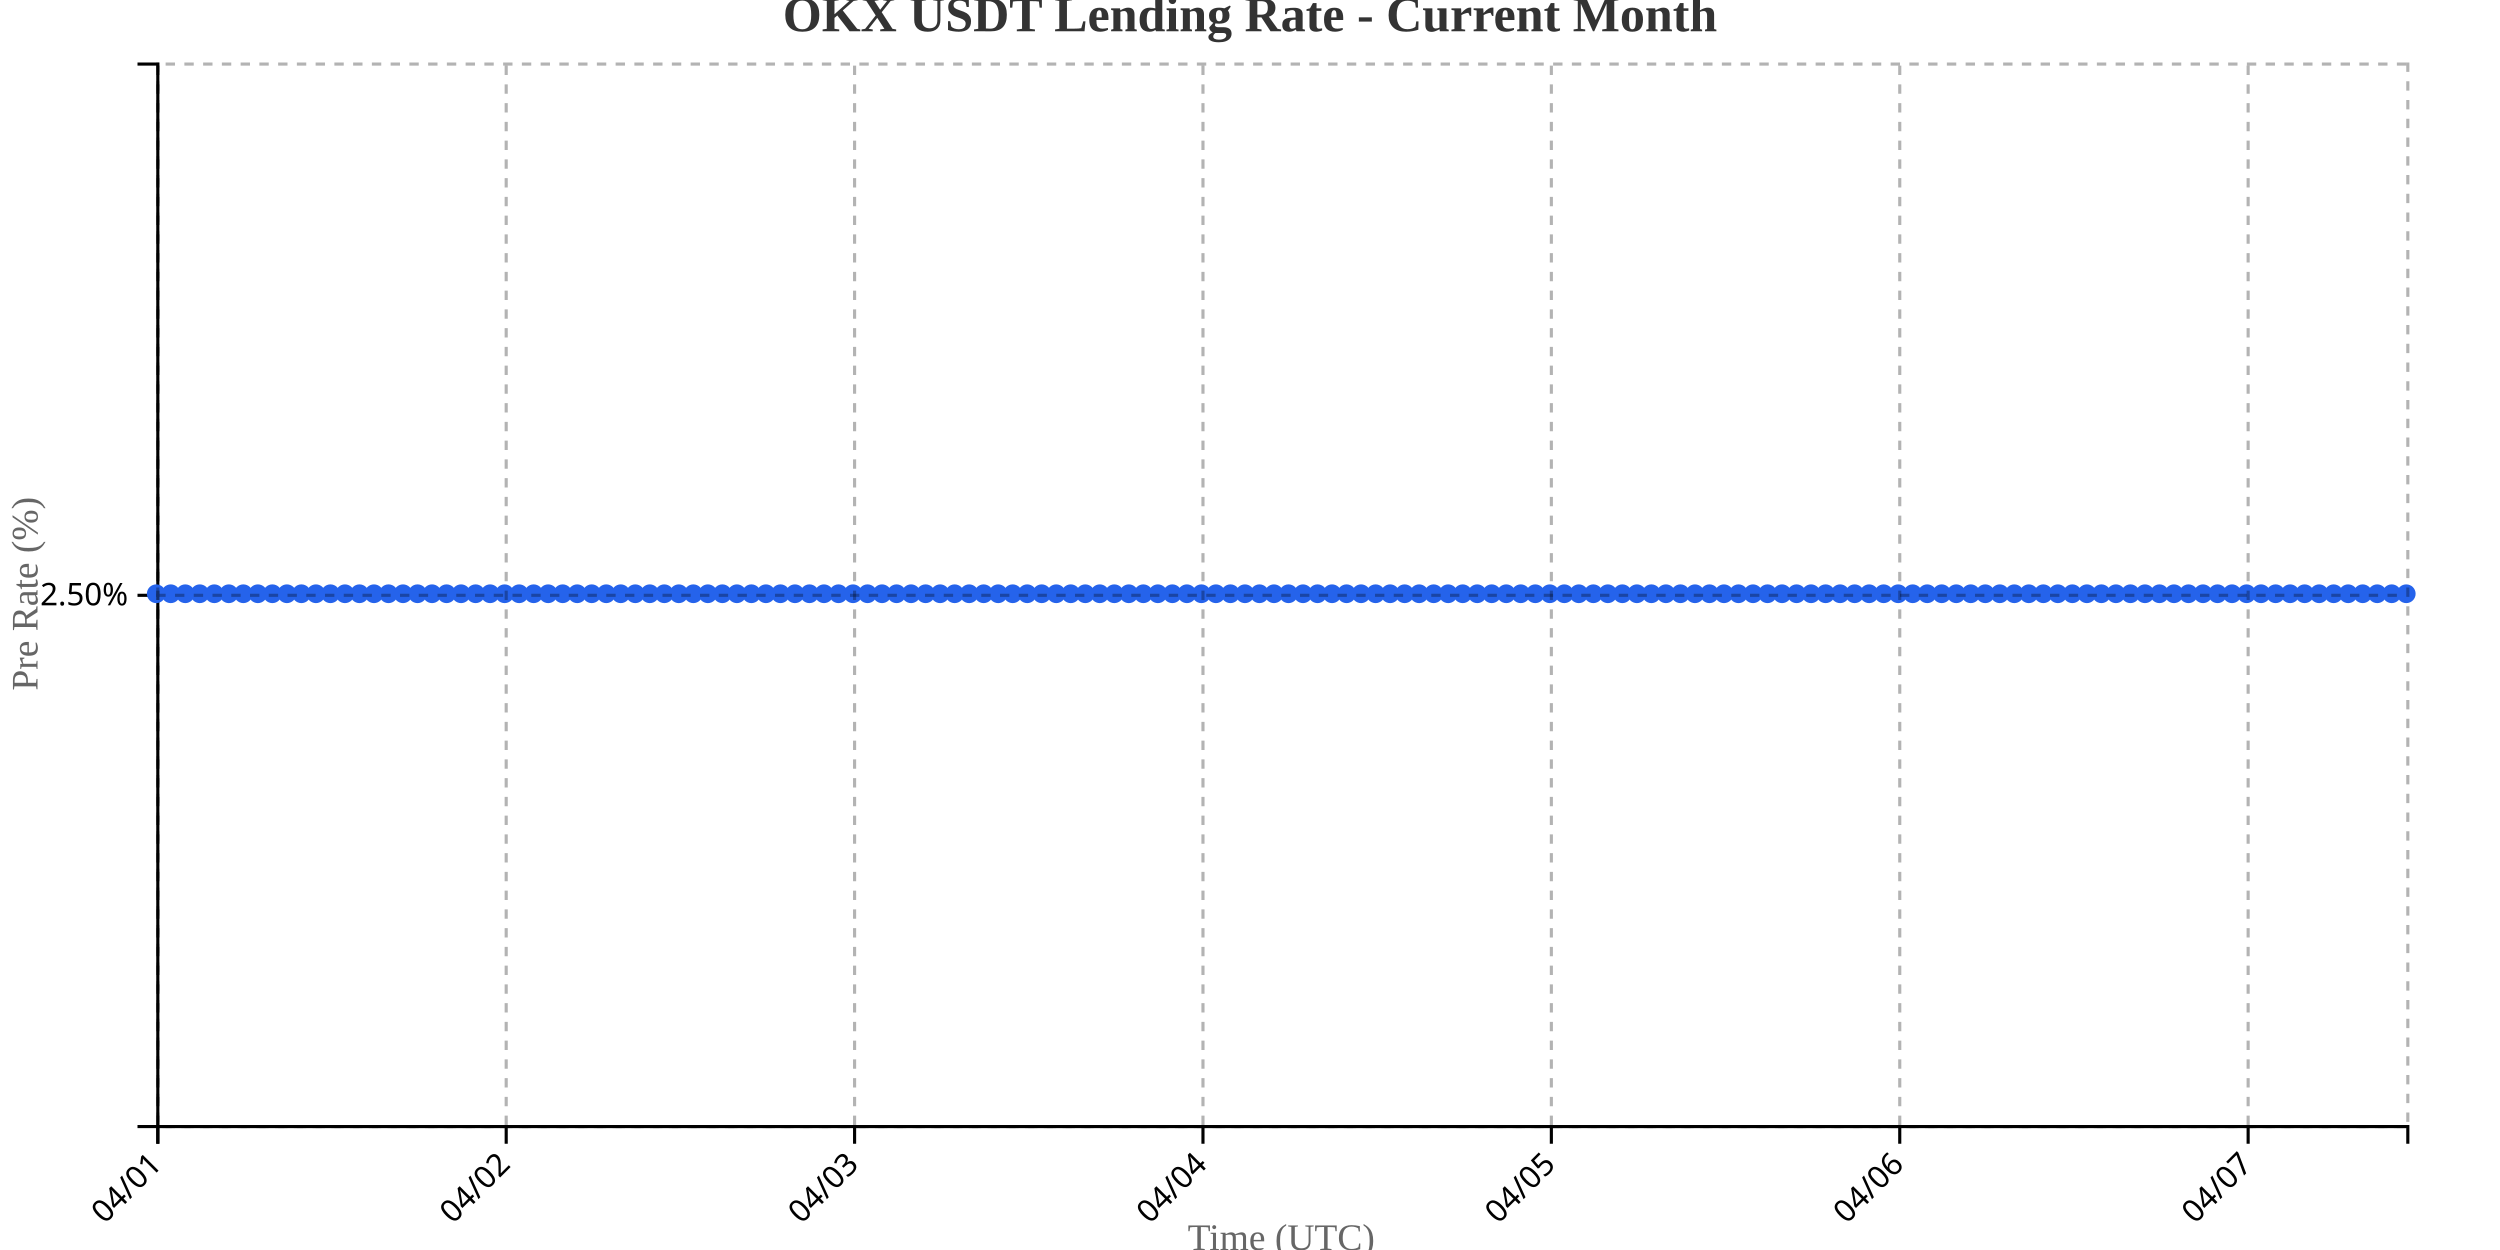
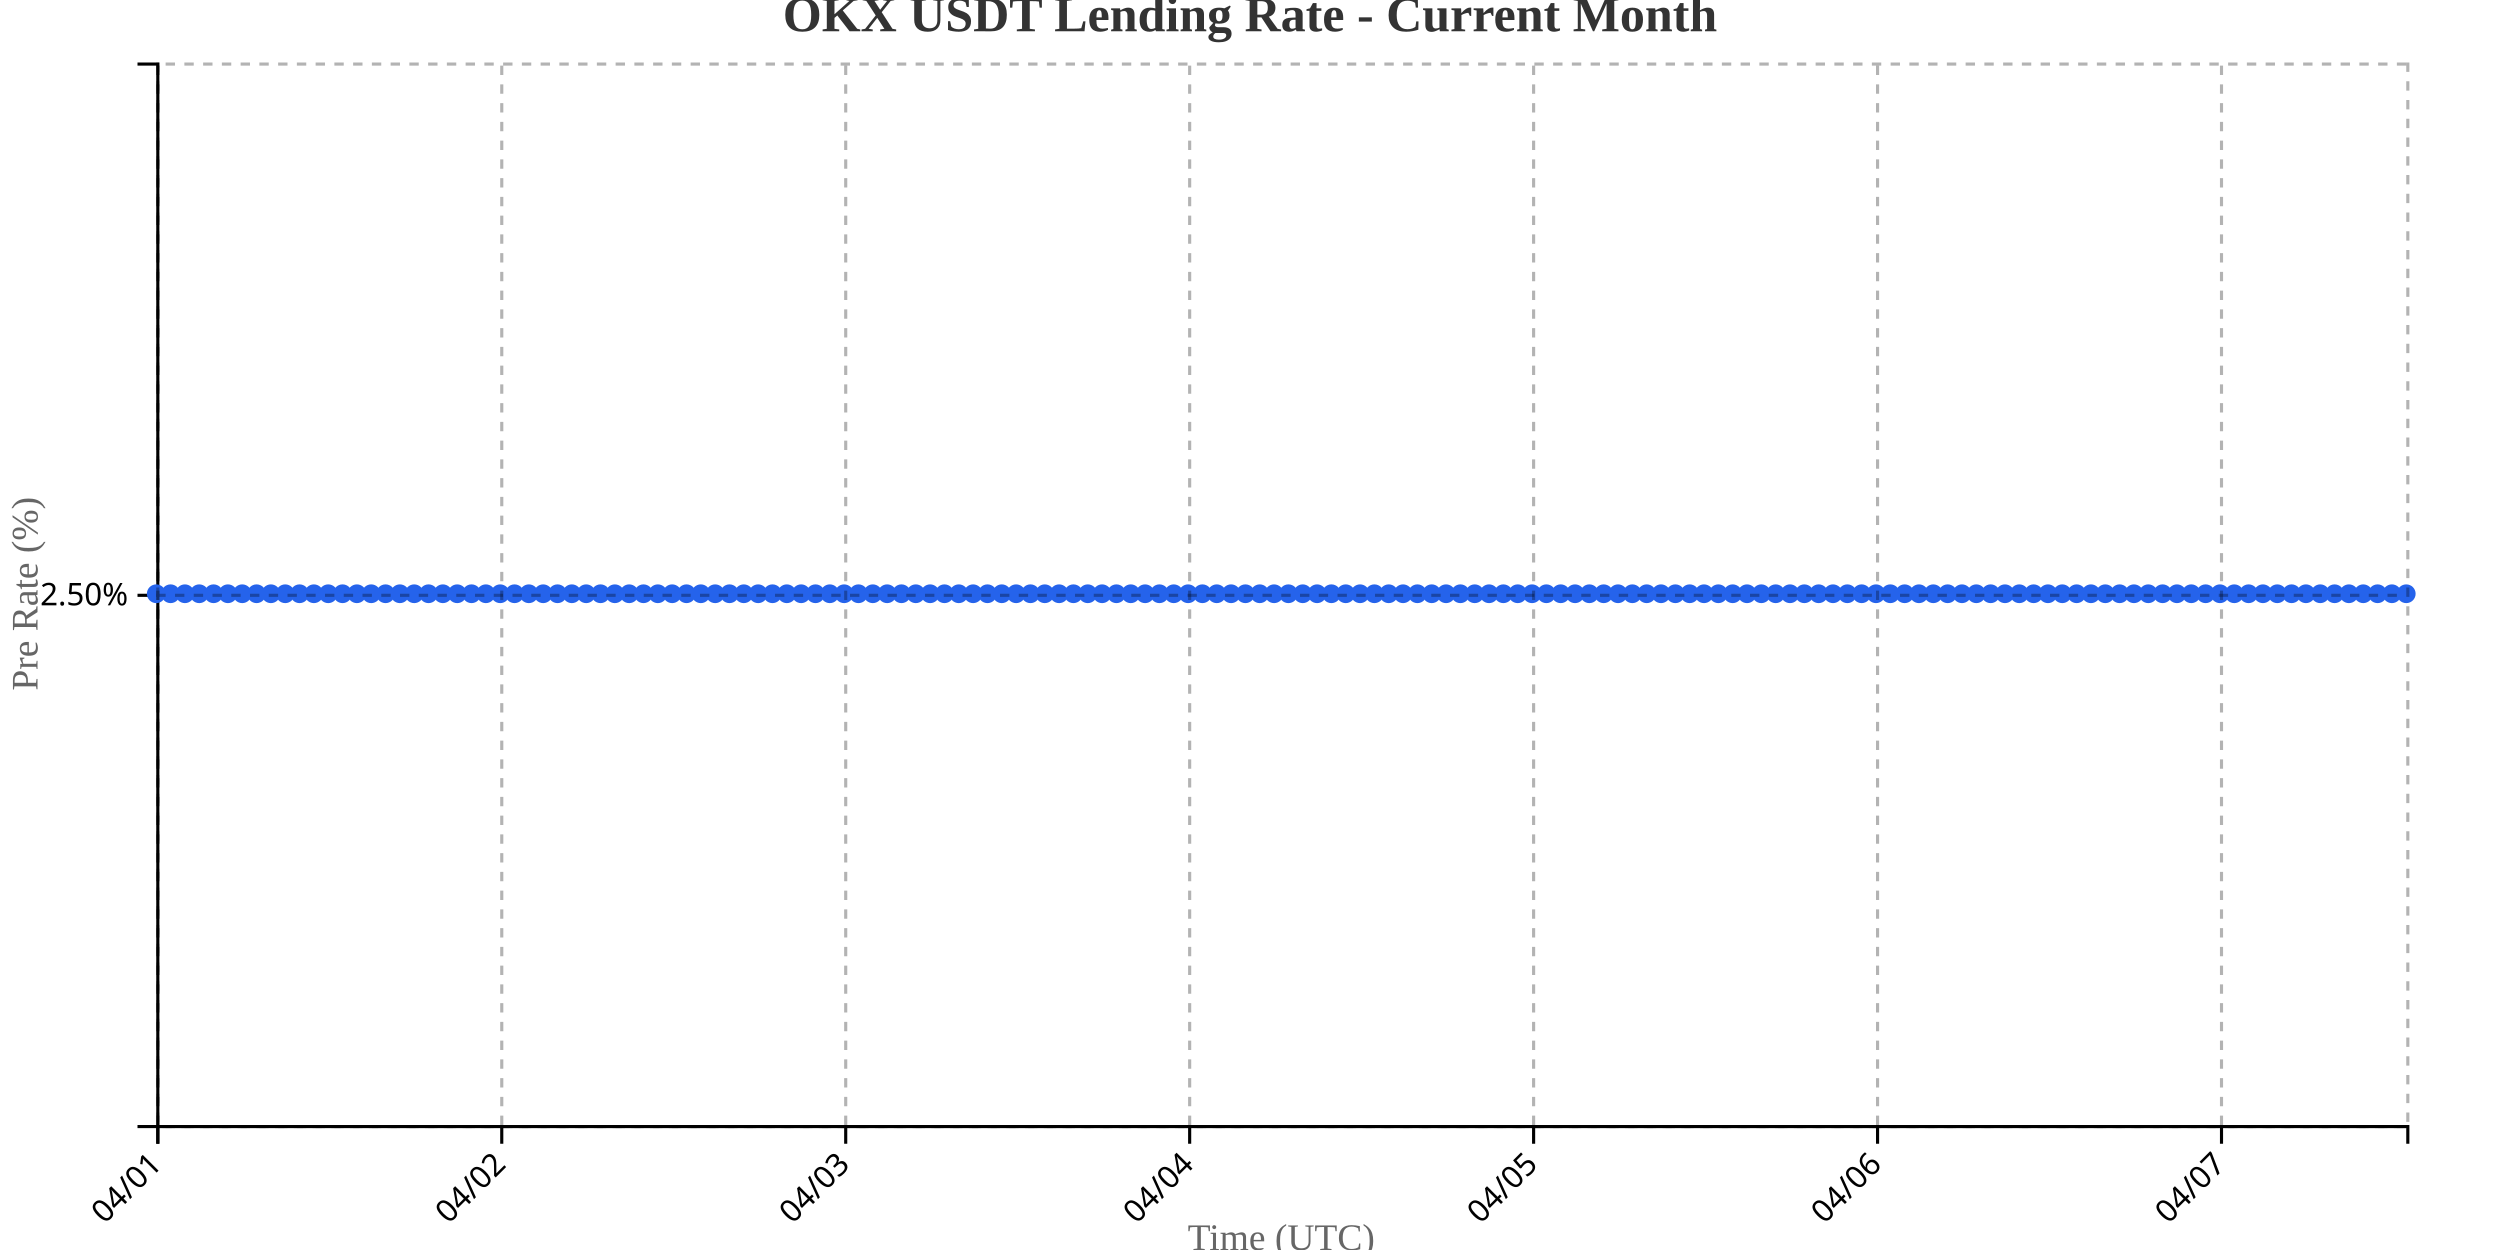
<svg xmlns="http://www.w3.org/2000/svg" width="800" height="400">
  <g transform="translate(50,20)">
    <g transform="translate(0,340)" fill="none" font-size="10" font-family="sans-serif" text-anchor="middle">
      <path class="domain" stroke="currentColor" d="M0.5,6V0.5H720.5V6" />
      <g class="tick" opacity="1" transform="translate(0.5,0)">
        <line stroke="currentColor" y2="6" />
        <text fill="currentColor" y="9" dy=".15em" style="text-anchor: end;" dx="-.8em" transform="rotate(-45)">04/01</text>
      </g>
-       <g class="tick" opacity="1" transform="translate(111.9839,0)">
+       <g class="tick" opacity="1" transform="translate(110.5637,0)">
        <line stroke="currentColor" y2="6" />
        <text fill="currentColor" y="9" dy=".15em" style="text-anchor: end;" dx="-.8em" transform="rotate(-45)">04/02</text>
      </g>
-       <g class="tick" opacity="1" transform="translate(223.4677,0)">
+       <g class="tick" opacity="1" transform="translate(220.6274,0)">
        <line stroke="currentColor" y2="6" />
        <text fill="currentColor" y="9" dy=".15em" style="text-anchor: end;" dx="-.8em" transform="rotate(-45)">04/03</text>
      </g>
-       <g class="tick" opacity="1" transform="translate(334.9516,0)">
+       <g class="tick" opacity="1" transform="translate(330.6911,0)">
        <line stroke="currentColor" y2="6" />
        <text fill="currentColor" y="9" dy=".15em" style="text-anchor: end;" dx="-.8em" transform="rotate(-45)">04/04</text>
      </g>
-       <g class="tick" opacity="1" transform="translate(446.4355,0)">
+       <g class="tick" opacity="1" transform="translate(440.7548,0)">
        <line stroke="currentColor" y2="6" />
        <text fill="currentColor" y="9" dy=".15em" style="text-anchor: end;" dx="-.8em" transform="rotate(-45)">04/05</text>
      </g>
-       <g class="tick" opacity="1" transform="translate(557.9194,0)">
+       <g class="tick" opacity="1" transform="translate(550.8185,0)">
        <line stroke="currentColor" y2="6" />
        <text fill="currentColor" y="9" dy=".15em" style="text-anchor: end;" dx="-.8em" transform="rotate(-45)">04/06</text>
      </g>
-       <g class="tick" opacity="1" transform="translate(669.4032,0)">
+       <g class="tick" opacity="1" transform="translate(660.8822,0)">
        <line stroke="currentColor" y2="6" />
        <text fill="currentColor" y="9" dy=".15em" style="text-anchor: end;" dx="-.8em" transform="rotate(-45)">04/07</text>
      </g>
    </g>
    <g fill="none" font-size="10" font-family="sans-serif" text-anchor="end">
      <path class="domain" stroke="currentColor" d="M-6,340.5H0.5V0.5H-6" />
      <g class="tick" opacity="1" transform="translate(0,170.5)">
        <line stroke="currentColor" x2="-6" />
        <text fill="currentColor" x="-9" dy="0.32em">2.50%</text>
      </g>
    </g>
    <text transform="rotate(-90)" y="-50" x="-170" dy="1em" style="text-anchor: middle; font-size: 12px; fill: #666;">Pre Rate (%)</text>
    <text transform="translate(360, 380)" style="text-anchor: middle; font-size: 12px; fill: #666;">Time (UTC)</text>
-     <path fill="none" stroke="#2563eb" stroke-width="2" d="M0,170C1.548,170,3.097,170,4.645,170C6.194,170,7.742,170,9.29,170C10.839,170,12.387,170,13.935,170C15.484,170,17.032,170,18.581,170C20.129,170,21.677,170,23.226,170C24.774,170,26.323,170,27.871,170C29.419,170,30.968,170,32.516,170C34.065,170,35.613,170,37.161,170C38.71,170,40.258,170,41.806,170C43.355,170,44.903,170,46.452,170C48,170,49.548,170,51.097,170C52.645,170,54.194,170,55.742,170C57.29,170,58.839,170,60.387,170C61.935,170,63.484,170,65.032,170C66.581,170,68.129,170,69.677,170C71.226,170,72.774,170,74.323,170C75.871,170,77.419,170,78.968,170C80.516,170,82.065,170,83.613,170C85.161,170,86.71,170,88.258,170C89.806,170,91.355,170,92.903,170C94.452,170,96,170,97.548,170C99.097,170,100.645,170,102.194,170C103.742,170,105.29,170,106.839,170C108.387,170,109.935,170,111.484,170C113.032,170,114.581,170,116.129,170C117.677,170,119.226,170,120.774,170C122.323,170,123.871,170,125.419,170C126.968,170,128.516,170,130.065,170C131.613,170,133.161,170,134.71,170C136.258,170,137.806,170,139.355,170C140.903,170,142.452,170,144,170C145.548,170,147.097,170,148.645,170C150.194,170,151.742,170,153.29,170C154.839,170,156.387,170,157.935,170C159.484,170,161.032,170,162.581,170C164.129,170,165.677,170,167.226,170C168.774,170,170.323,170,171.871,170C173.419,170,174.968,170,176.516,170C178.065,170,179.613,170,181.161,170C182.71,170,184.258,170,185.806,170C187.355,170,188.903,170,190.452,170C192,170,193.548,170,195.097,170C196.645,170,198.194,170,199.742,170C201.29,170,202.839,170,204.387,170C205.935,170,207.484,170,209.032,170C210.581,170,212.129,170,213.677,170C215.226,170,216.774,170,218.323,170C219.871,170,221.419,170,222.968,170C224.516,170,226.065,170,227.613,170C229.161,170,230.71,170,232.258,170C233.806,170,235.355,170,236.903,170C238.452,170,240,170,241.548,170C243.097,170,244.645,170,246.194,170C247.742,170,249.29,170,250.839,170C252.387,170,253.935,170,255.484,170C257.032,170,258.581,170,260.129,170C261.677,170,263.226,170,264.774,170C266.323,170,267.871,170,269.419,170C270.968,170,272.516,170,274.065,170C275.613,170,277.161,170,278.71,170C280.258,170,281.806,170,283.355,170C284.903,170,286.452,170,288,170C289.548,170,291.097,170,292.645,170C294.194,170,295.742,170,297.29,170C298.839,170,300.387,170,301.935,170C303.484,170,305.032,170,306.581,170C308.129,170,309.677,170,311.226,170C312.774,170,314.323,170,315.871,170C317.419,170,318.968,170,320.516,170C322.065,170,323.613,170,325.161,170C326.71,170,328.258,170,329.806,170C331.355,170,332.903,170,334.452,170C336,170,337.548,170,339.097,170C340.645,170,342.194,170,343.742,170C345.29,170,346.839,170,348.387,170C349.935,170,351.484,170,353.032,170C354.581,170,356.129,170,357.677,170C359.226,170,360.774,170,362.323,170C363.871,170,365.419,170,366.968,170C368.516,170,370.065,170,371.613,170C373.161,170,374.71,170,376.258,170C377.806,170,379.355,170,380.903,170C382.452,170,384,170,385.548,170C387.097,170,388.645,170,390.194,170C391.742,170,393.29,170,394.839,170C396.387,170,397.935,170,399.484,170C401.032,170,402.581,170,404.129,170C405.677,170,407.226,170,408.774,170C410.323,170,411.871,170,413.419,170C414.968,170,416.516,170,418.065,170C419.613,170,421.161,170,422.71,170C424.258,170,425.806,170,427.355,170C428.903,170,430.452,170,432,170C433.548,170,435.097,170,436.645,170C438.194,170,439.742,170,441.29,170C442.839,170,444.387,170,445.935,170C447.484,170,449.032,170,450.581,170C452.129,170,453.677,170,455.226,170C456.774,170,458.323,170,459.871,170C461.419,170,462.968,170,464.516,170C466.065,170,467.613,170,469.161,170C470.71,170,472.258,170,473.806,170C475.355,170,476.903,170,478.452,170C480,170,481.548,170,483.097,170C484.645,170,486.194,170,487.742,170C489.29,170,490.839,170,492.387,170C493.935,170,495.484,170,497.032,170C498.581,170,500.129,170,501.677,170C503.226,170,504.774,170,506.323,170C507.871,170,509.419,170,510.968,170C512.516,170,514.065,170,515.613,170C517.161,170,518.71,170,520.258,170C521.806,170,523.355,170,524.903,170C526.452,170,528,170,529.548,170C531.097,170,532.645,170,534.194,170C535.742,170,537.29,170,538.839,170C540.387,170,541.935,170,543.484,170C545.032,170,546.581,170,548.129,170C549.677,170,551.226,170,552.774,170C554.323,170,555.871,170,557.419,170C558.968,170,560.516,170,562.065,170C563.613,170,565.161,170,566.71,170C568.258,170,569.806,170,571.355,170C572.903,170,574.452,170,576,170C577.548,170,579.097,170,580.645,170C582.194,170,583.742,170,585.29,170C586.839,170,588.387,170,589.935,170C591.484,170,593.032,170,594.581,170C596.129,170,597.677,170,599.226,170C600.774,170,602.323,170,603.871,170C605.419,170,606.968,170,608.516,170C610.065,170,611.613,170,613.161,170C614.71,170,616.258,170,617.806,170C619.355,170,620.903,170,622.452,170C624,170,625.548,170,627.097,170C628.645,170,630.194,170,631.742,170C633.29,170,634.839,170,636.387,170C637.935,170,639.484,170,641.032,170C642.581,170,644.129,170,645.677,170C647.226,170,648.774,170,650.323,170C651.871,170,653.419,170,654.968,170C656.516,170,658.065,170,659.613,170C661.161,170,662.71,170,664.258,170C665.806,170,667.355,170,668.903,170C670.452,170,672,170,673.548,170C675.097,170,676.645,170,678.194,170C679.742,170,681.29,170,682.839,170C684.387,170,685.935,170,687.484,170C689.032,170,690.581,170,692.129,170C693.677,170,695.226,170,696.774,170C698.323,170,699.871,170,701.419,170C702.968,170,704.516,170,706.065,170C707.613,170,709.161,170,710.71,170C712.258,170,713.806,170,715.355,170C716.903,170,718.452,170,720,170" />
+     <path fill="none" stroke="#2563eb" stroke-width="2" d="M0,170C1.529,170,3.057,170,4.586,170C6.115,170,7.643,170,9.172,170C10.701,170,12.229,170,13.758,170C15.287,170,16.815,170,18.344,170C19.873,170,21.401,170,22.93,170C24.459,170,25.987,170,27.516,170C29.045,170,30.573,170,32.102,170C33.631,170,35.159,170,36.688,170C38.217,170,39.745,170,41.274,170C42.803,170,44.331,170,45.86,170C47.389,170,48.917,170,50.446,170C51.975,170,53.503,170,55.032,170C56.561,170,58.089,170,59.618,170C61.146,170,62.675,170,64.204,170C65.732,170,67.261,170,68.79,170C70.318,170,71.847,170,73.376,170C74.904,170,76.433,170,77.962,170C79.49,170,81.019,170,82.548,170C84.076,170,85.605,170,87.134,170C88.662,170,90.191,170,91.72,170C93.248,170,94.777,170,96.306,170C97.834,170,99.363,170,100.892,170C102.42,170,103.949,170,105.478,170C107.006,170,108.535,170,110.064,170C111.592,170,113.121,170,114.65,170C116.178,170,117.707,170,119.236,170C120.764,170,122.293,170,123.822,170C125.35,170,126.879,170,128.408,170C129.936,170,131.465,170,132.994,170C134.522,170,136.051,170,137.58,170C139.108,170,140.637,170,142.166,170C143.694,170,145.223,170,146.752,170C148.28,170,149.809,170,151.338,170C152.866,170,154.395,170,155.924,170C157.452,170,158.981,170,160.51,170C162.038,170,163.567,170,165.096,170C166.624,170,168.153,170,169.682,170C171.21,170,172.739,170,174.268,170C175.796,170,177.325,170,178.854,170C180.382,170,181.911,170,183.439,170C184.968,170,186.497,170,188.025,170C189.554,170,191.083,170,192.611,170C194.14,170,195.669,170,197.197,170C198.726,170,200.255,170,201.783,170C203.312,170,204.841,170,206.369,170C207.898,170,209.427,170,210.955,170C212.484,170,214.013,170,215.541,170C217.07,170,218.599,170,220.127,170C221.656,170,223.185,170,224.713,170C226.242,170,227.771,170,229.299,170C230.828,170,232.357,170,233.885,170C235.414,170,236.943,170,238.471,170C240,170,241.529,170,243.057,170C244.586,170,246.115,170,247.643,170C249.172,170,250.701,170,252.229,170C253.758,170,255.287,170,256.815,170C258.344,170,259.873,170,261.401,170C262.93,170,264.459,170,265.987,170C267.516,170,269.045,170,270.573,170C272.102,170,273.631,170,275.159,170C276.688,170,278.217,170,279.745,170C281.274,170,282.803,170,284.331,170C285.86,170,287.389,170,288.917,170C290.446,170,291.975,170,293.503,170C295.032,170,296.561,170,298.089,170C299.618,170,301.146,170,302.675,170C304.204,170,305.732,170,307.261,170C308.79,170,310.318,170,311.847,170C313.376,170,314.904,170,316.433,170C317.962,170,319.49,170,321.019,170C322.548,170,324.076,170,325.605,170C327.134,170,328.662,170,330.191,170C331.72,170,333.248,170,334.777,170C336.306,170,337.834,170,339.363,170C340.892,170,342.42,170,343.949,170C345.478,170,347.006,170,348.535,170C350.064,170,351.592,170,353.121,170C354.65,170,356.178,170,357.707,170C359.236,170,360.764,170,362.293,170C363.822,170,365.35,170,366.879,170C368.408,170,369.936,170,371.465,170C372.994,170,374.522,170,376.051,170C377.58,170,379.108,170,380.637,170C382.166,170,383.694,170,385.223,170C386.752,170,388.28,170,389.809,170C391.338,170,392.866,170,394.395,170C395.924,170,397.452,170,398.981,170C400.51,170,402.038,170,403.567,170C405.096,170,406.624,170,408.153,170C409.682,170,411.21,170,412.739,170C414.268,170,415.796,170,417.325,170C418.854,170,420.382,170,421.911,170C423.439,170,424.968,170,426.497,170C428.025,170,429.554,170,431.083,170C432.611,170,434.14,170,435.669,170C437.197,170,438.726,170,440.255,170C441.783,170,443.312,170,444.841,170C446.369,170,447.898,170,449.427,170C450.955,170,452.484,170,454.013,170C455.541,170,457.07,170,458.599,170C460.127,170,461.656,170,463.185,170C464.713,170,466.242,170,467.771,170C469.299,170,470.828,170,472.357,170C473.885,170,475.414,170,476.943,170C478.471,170,480,170,481.529,170C483.057,170,484.586,170,486.115,170C487.643,170,489.172,170,490.701,170C492.229,170,493.758,170,495.287,170C496.815,170,498.344,170,499.873,170C501.401,170,502.93,170,504.459,170C505.987,170,507.516,170,509.045,170C510.573,170,512.102,170,513.631,170C515.159,170,516.688,170,518.217,170C519.745,170,521.274,170,522.803,170C524.331,170,525.86,170,527.389,170C528.917,170,530.446,170,531.975,170C533.503,170,535.032,170,536.561,170C538.089,170,539.618,170,541.146,170C542.675,170,544.204,170,545.732,170C547.261,170,548.79,170,550.318,170C551.847,170,553.376,170,554.904,170C556.433,170,557.962,170,559.49,170C561.019,170,562.548,170,564.076,170C565.605,170,567.134,170,568.662,170C570.191,170,571.72,170,573.248,170C574.777,170,576.306,170,577.834,170C579.363,170,580.892,170,582.42,170C583.949,170,585.478,170,587.006,170C588.535,170,590.064,170,591.592,170C593.121,170,594.65,170,596.178,170C597.707,170,599.236,170,600.764,170C602.293,170,603.822,170,605.35,170C606.879,170,608.408,170,609.936,170C611.465,170,612.994,170,614.522,170C616.051,170,617.58,170,619.108,170C620.637,170,622.166,170,623.694,170C625.223,170,626.752,170,628.28,170C629.809,170,631.338,170,632.866,170C634.395,170,635.924,170,637.452,170C638.981,170,640.51,170,642.038,170C643.567,170,645.096,170,646.624,170C648.153,170,649.682,170,651.21,170C652.739,170,654.268,170,655.796,170C657.325,170,658.854,170,660.382,170C661.911,170,663.439,170,664.968,170C666.497,170,668.025,170,669.554,170C671.083,170,672.611,170,674.14,170C675.669,170,677.197,170,678.726,170C680.255,170,681.783,170,683.312,170C684.841,170,686.369,170,687.898,170C689.427,170,690.955,170,692.484,170C694.013,170,695.541,170,697.07,170C698.599,170,700.127,170,701.656,170C703.185,170,704.713,170,706.242,170C707.771,170,709.299,170,710.828,170C712.357,170,713.885,170,715.414,170C716.943,170,718.471,170,720,170" />
    <circle class="dot" cx="0" cy="170" r="3" fill="#2563eb" />
-     <circle class="dot" cx="4.645" cy="170" r="3" fill="#2563eb" />
-     <circle class="dot" cx="9.29" cy="170" r="3" fill="#2563eb" />
-     <circle class="dot" cx="13.935" cy="170" r="3" fill="#2563eb" />
-     <circle class="dot" cx="18.581" cy="170" r="3" fill="#2563eb" />
-     <circle class="dot" cx="23.226" cy="170" r="3" fill="#2563eb" />
-     <circle class="dot" cx="27.871" cy="170" r="3" fill="#2563eb" />
-     <circle class="dot" cx="32.516" cy="170" r="3" fill="#2563eb" />
-     <circle class="dot" cx="37.161" cy="170" r="3" fill="#2563eb" />
-     <circle class="dot" cx="41.806" cy="170" r="3" fill="#2563eb" />
-     <circle class="dot" cx="46.452" cy="170" r="3" fill="#2563eb" />
-     <circle class="dot" cx="51.097" cy="170" r="3" fill="#2563eb" />
-     <circle class="dot" cx="55.742" cy="170" r="3" fill="#2563eb" />
-     <circle class="dot" cx="60.387" cy="170" r="3" fill="#2563eb" />
-     <circle class="dot" cx="65.032" cy="170" r="3" fill="#2563eb" />
-     <circle class="dot" cx="69.677" cy="170" r="3" fill="#2563eb" />
-     <circle class="dot" cx="74.323" cy="170" r="3" fill="#2563eb" />
-     <circle class="dot" cx="78.968" cy="170" r="3" fill="#2563eb" />
-     <circle class="dot" cx="83.613" cy="170" r="3" fill="#2563eb" />
-     <circle class="dot" cx="88.258" cy="170" r="3" fill="#2563eb" />
-     <circle class="dot" cx="92.903" cy="170" r="3" fill="#2563eb" />
-     <circle class="dot" cx="97.548" cy="170" r="3" fill="#2563eb" />
-     <circle class="dot" cx="102.194" cy="170" r="3" fill="#2563eb" />
-     <circle class="dot" cx="106.839" cy="170" r="3" fill="#2563eb" />
-     <circle class="dot" cx="111.484" cy="170" r="3" fill="#2563eb" />
-     <circle class="dot" cx="116.129" cy="170" r="3" fill="#2563eb" />
-     <circle class="dot" cx="120.774" cy="170" r="3" fill="#2563eb" />
-     <circle class="dot" cx="125.419" cy="170" r="3" fill="#2563eb" />
-     <circle class="dot" cx="130.065" cy="170" r="3" fill="#2563eb" />
-     <circle class="dot" cx="134.71" cy="170" r="3" fill="#2563eb" />
-     <circle class="dot" cx="139.355" cy="170" r="3" fill="#2563eb" />
-     <circle class="dot" cx="144" cy="170" r="3" fill="#2563eb" />
-     <circle class="dot" cx="148.645" cy="170" r="3" fill="#2563eb" />
-     <circle class="dot" cx="153.29" cy="170" r="3" fill="#2563eb" />
-     <circle class="dot" cx="157.935" cy="170" r="3" fill="#2563eb" />
-     <circle class="dot" cx="162.581" cy="170" r="3" fill="#2563eb" />
-     <circle class="dot" cx="167.226" cy="170" r="3" fill="#2563eb" />
-     <circle class="dot" cx="171.871" cy="170" r="3" fill="#2563eb" />
-     <circle class="dot" cx="176.516" cy="170" r="3" fill="#2563eb" />
-     <circle class="dot" cx="181.161" cy="170" r="3" fill="#2563eb" />
-     <circle class="dot" cx="185.806" cy="170" r="3" fill="#2563eb" />
-     <circle class="dot" cx="190.452" cy="170" r="3" fill="#2563eb" />
-     <circle class="dot" cx="195.097" cy="170" r="3" fill="#2563eb" />
-     <circle class="dot" cx="199.742" cy="170" r="3" fill="#2563eb" />
-     <circle class="dot" cx="204.387" cy="170" r="3" fill="#2563eb" />
-     <circle class="dot" cx="209.032" cy="170" r="3" fill="#2563eb" />
-     <circle class="dot" cx="213.677" cy="170" r="3" fill="#2563eb" />
-     <circle class="dot" cx="218.323" cy="170" r="3" fill="#2563eb" />
-     <circle class="dot" cx="222.968" cy="170" r="3" fill="#2563eb" />
-     <circle class="dot" cx="227.613" cy="170" r="3" fill="#2563eb" />
-     <circle class="dot" cx="232.258" cy="170" r="3" fill="#2563eb" />
-     <circle class="dot" cx="236.903" cy="170" r="3" fill="#2563eb" />
-     <circle class="dot" cx="241.548" cy="170" r="3" fill="#2563eb" />
-     <circle class="dot" cx="246.194" cy="170" r="3" fill="#2563eb" />
-     <circle class="dot" cx="250.839" cy="170" r="3" fill="#2563eb" />
-     <circle class="dot" cx="255.484" cy="170" r="3" fill="#2563eb" />
-     <circle class="dot" cx="260.129" cy="170" r="3" fill="#2563eb" />
-     <circle class="dot" cx="264.774" cy="170" r="3" fill="#2563eb" />
-     <circle class="dot" cx="269.419" cy="170" r="3" fill="#2563eb" />
-     <circle class="dot" cx="274.065" cy="170" r="3" fill="#2563eb" />
-     <circle class="dot" cx="278.71" cy="170" r="3" fill="#2563eb" />
-     <circle class="dot" cx="283.355" cy="170" r="3" fill="#2563eb" />
-     <circle class="dot" cx="288" cy="170" r="3" fill="#2563eb" />
-     <circle class="dot" cx="292.645" cy="170" r="3" fill="#2563eb" />
-     <circle class="dot" cx="297.29" cy="170" r="3" fill="#2563eb" />
-     <circle class="dot" cx="301.935" cy="170" r="3" fill="#2563eb" />
-     <circle class="dot" cx="306.581" cy="170" r="3" fill="#2563eb" />
-     <circle class="dot" cx="311.226" cy="170" r="3" fill="#2563eb" />
-     <circle class="dot" cx="315.871" cy="170" r="3" fill="#2563eb" />
-     <circle class="dot" cx="320.516" cy="170" r="3" fill="#2563eb" />
-     <circle class="dot" cx="325.161" cy="170" r="3" fill="#2563eb" />
-     <circle class="dot" cx="329.806" cy="170" r="3" fill="#2563eb" />
-     <circle class="dot" cx="334.452" cy="170" r="3" fill="#2563eb" />
-     <circle class="dot" cx="339.097" cy="170" r="3" fill="#2563eb" />
-     <circle class="dot" cx="343.742" cy="170" r="3" fill="#2563eb" />
-     <circle class="dot" cx="348.387" cy="170" r="3" fill="#2563eb" />
-     <circle class="dot" cx="353.032" cy="170" r="3" fill="#2563eb" />
-     <circle class="dot" cx="357.677" cy="170" r="3" fill="#2563eb" />
-     <circle class="dot" cx="362.323" cy="170" r="3" fill="#2563eb" />
-     <circle class="dot" cx="366.968" cy="170" r="3" fill="#2563eb" />
-     <circle class="dot" cx="371.613" cy="170" r="3" fill="#2563eb" />
-     <circle class="dot" cx="376.258" cy="170" r="3" fill="#2563eb" />
-     <circle class="dot" cx="380.903" cy="170" r="3" fill="#2563eb" />
-     <circle class="dot" cx="385.548" cy="170" r="3" fill="#2563eb" />
-     <circle class="dot" cx="390.194" cy="170" r="3" fill="#2563eb" />
-     <circle class="dot" cx="394.839" cy="170" r="3" fill="#2563eb" />
-     <circle class="dot" cx="399.484" cy="170" r="3" fill="#2563eb" />
-     <circle class="dot" cx="404.129" cy="170" r="3" fill="#2563eb" />
-     <circle class="dot" cx="408.774" cy="170" r="3" fill="#2563eb" />
-     <circle class="dot" cx="413.419" cy="170" r="3" fill="#2563eb" />
-     <circle class="dot" cx="418.065" cy="170" r="3" fill="#2563eb" />
-     <circle class="dot" cx="422.71" cy="170" r="3" fill="#2563eb" />
-     <circle class="dot" cx="427.355" cy="170" r="3" fill="#2563eb" />
-     <circle class="dot" cx="432" cy="170" r="3" fill="#2563eb" />
-     <circle class="dot" cx="436.645" cy="170" r="3" fill="#2563eb" />
-     <circle class="dot" cx="441.29" cy="170" r="3" fill="#2563eb" />
-     <circle class="dot" cx="445.935" cy="170" r="3" fill="#2563eb" />
-     <circle class="dot" cx="450.581" cy="170" r="3" fill="#2563eb" />
-     <circle class="dot" cx="455.226" cy="170" r="3" fill="#2563eb" />
-     <circle class="dot" cx="459.871" cy="170" r="3" fill="#2563eb" />
-     <circle class="dot" cx="464.516" cy="170" r="3" fill="#2563eb" />
-     <circle class="dot" cx="469.161" cy="170" r="3" fill="#2563eb" />
-     <circle class="dot" cx="473.806" cy="170" r="3" fill="#2563eb" />
-     <circle class="dot" cx="478.452" cy="170" r="3" fill="#2563eb" />
-     <circle class="dot" cx="483.097" cy="170" r="3" fill="#2563eb" />
-     <circle class="dot" cx="487.742" cy="170" r="3" fill="#2563eb" />
-     <circle class="dot" cx="492.387" cy="170" r="3" fill="#2563eb" />
-     <circle class="dot" cx="497.032" cy="170" r="3" fill="#2563eb" />
-     <circle class="dot" cx="501.677" cy="170" r="3" fill="#2563eb" />
-     <circle class="dot" cx="506.323" cy="170" r="3" fill="#2563eb" />
-     <circle class="dot" cx="510.968" cy="170" r="3" fill="#2563eb" />
-     <circle class="dot" cx="515.613" cy="170" r="3" fill="#2563eb" />
-     <circle class="dot" cx="520.258" cy="170" r="3" fill="#2563eb" />
-     <circle class="dot" cx="524.903" cy="170" r="3" fill="#2563eb" />
-     <circle class="dot" cx="529.548" cy="170" r="3" fill="#2563eb" />
-     <circle class="dot" cx="534.194" cy="170" r="3" fill="#2563eb" />
-     <circle class="dot" cx="538.839" cy="170" r="3" fill="#2563eb" />
-     <circle class="dot" cx="543.484" cy="170" r="3" fill="#2563eb" />
-     <circle class="dot" cx="548.129" cy="170" r="3" fill="#2563eb" />
-     <circle class="dot" cx="552.774" cy="170" r="3" fill="#2563eb" />
-     <circle class="dot" cx="557.419" cy="170" r="3" fill="#2563eb" />
-     <circle class="dot" cx="562.065" cy="170" r="3" fill="#2563eb" />
-     <circle class="dot" cx="566.71" cy="170" r="3" fill="#2563eb" />
-     <circle class="dot" cx="571.355" cy="170" r="3" fill="#2563eb" />
-     <circle class="dot" cx="576" cy="170" r="3" fill="#2563eb" />
-     <circle class="dot" cx="580.645" cy="170" r="3" fill="#2563eb" />
-     <circle class="dot" cx="585.29" cy="170" r="3" fill="#2563eb" />
-     <circle class="dot" cx="589.935" cy="170" r="3" fill="#2563eb" />
-     <circle class="dot" cx="594.581" cy="170" r="3" fill="#2563eb" />
-     <circle class="dot" cx="599.226" cy="170" r="3" fill="#2563eb" />
-     <circle class="dot" cx="603.871" cy="170" r="3" fill="#2563eb" />
-     <circle class="dot" cx="608.516" cy="170" r="3" fill="#2563eb" />
-     <circle class="dot" cx="613.161" cy="170" r="3" fill="#2563eb" />
-     <circle class="dot" cx="617.806" cy="170" r="3" fill="#2563eb" />
-     <circle class="dot" cx="622.452" cy="170" r="3" fill="#2563eb" />
-     <circle class="dot" cx="627.097" cy="170" r="3" fill="#2563eb" />
-     <circle class="dot" cx="631.742" cy="170" r="3" fill="#2563eb" />
-     <circle class="dot" cx="636.387" cy="170" r="3" fill="#2563eb" />
-     <circle class="dot" cx="641.032" cy="170" r="3" fill="#2563eb" />
-     <circle class="dot" cx="645.677" cy="170" r="3" fill="#2563eb" />
-     <circle class="dot" cx="650.323" cy="170" r="3" fill="#2563eb" />
-     <circle class="dot" cx="654.968" cy="170" r="3" fill="#2563eb" />
-     <circle class="dot" cx="659.613" cy="170" r="3" fill="#2563eb" />
-     <circle class="dot" cx="664.258" cy="170" r="3" fill="#2563eb" />
-     <circle class="dot" cx="668.903" cy="170" r="3" fill="#2563eb" />
-     <circle class="dot" cx="673.548" cy="170" r="3" fill="#2563eb" />
-     <circle class="dot" cx="678.194" cy="170" r="3" fill="#2563eb" />
-     <circle class="dot" cx="682.839" cy="170" r="3" fill="#2563eb" />
-     <circle class="dot" cx="687.484" cy="170" r="3" fill="#2563eb" />
-     <circle class="dot" cx="692.129" cy="170" r="3" fill="#2563eb" />
-     <circle class="dot" cx="696.774" cy="170" r="3" fill="#2563eb" />
-     <circle class="dot" cx="701.419" cy="170" r="3" fill="#2563eb" />
-     <circle class="dot" cx="706.065" cy="170" r="3" fill="#2563eb" />
-     <circle class="dot" cx="710.71" cy="170" r="3" fill="#2563eb" />
-     <circle class="dot" cx="715.355" cy="170" r="3" fill="#2563eb" />
+     <circle class="dot" cx="4.586" cy="170" r="3" fill="#2563eb" />
+     <circle class="dot" cx="9.172" cy="170" r="3" fill="#2563eb" />
+     <circle class="dot" cx="13.758" cy="170" r="3" fill="#2563eb" />
+     <circle class="dot" cx="18.344" cy="170" r="3" fill="#2563eb" />
+     <circle class="dot" cx="22.93" cy="170" r="3" fill="#2563eb" />
+     <circle class="dot" cx="27.516" cy="170" r="3" fill="#2563eb" />
+     <circle class="dot" cx="32.102" cy="170" r="3" fill="#2563eb" />
+     <circle class="dot" cx="36.688" cy="170" r="3" fill="#2563eb" />
+     <circle class="dot" cx="41.274" cy="170" r="3" fill="#2563eb" />
+     <circle class="dot" cx="45.86" cy="170" r="3" fill="#2563eb" />
+     <circle class="dot" cx="50.446" cy="170" r="3" fill="#2563eb" />
+     <circle class="dot" cx="55.032" cy="170" r="3" fill="#2563eb" />
+     <circle class="dot" cx="59.618" cy="170" r="3" fill="#2563eb" />
+     <circle class="dot" cx="64.204" cy="170" r="3" fill="#2563eb" />
+     <circle class="dot" cx="68.79" cy="170" r="3" fill="#2563eb" />
+     <circle class="dot" cx="73.376" cy="170" r="3" fill="#2563eb" />
+     <circle class="dot" cx="77.962" cy="170" r="3" fill="#2563eb" />
+     <circle class="dot" cx="82.548" cy="170" r="3" fill="#2563eb" />
+     <circle class="dot" cx="87.134" cy="170" r="3" fill="#2563eb" />
+     <circle class="dot" cx="91.72" cy="170" r="3" fill="#2563eb" />
+     <circle class="dot" cx="96.306" cy="170" r="3" fill="#2563eb" />
+     <circle class="dot" cx="100.892" cy="170" r="3" fill="#2563eb" />
+     <circle class="dot" cx="105.478" cy="170" r="3" fill="#2563eb" />
+     <circle class="dot" cx="110.064" cy="170" r="3" fill="#2563eb" />
+     <circle class="dot" cx="114.65" cy="170" r="3" fill="#2563eb" />
+     <circle class="dot" cx="119.236" cy="170" r="3" fill="#2563eb" />
+     <circle class="dot" cx="123.822" cy="170" r="3" fill="#2563eb" />
+     <circle class="dot" cx="128.408" cy="170" r="3" fill="#2563eb" />
+     <circle class="dot" cx="132.994" cy="170" r="3" fill="#2563eb" />
+     <circle class="dot" cx="137.58" cy="170" r="3" fill="#2563eb" />
+     <circle class="dot" cx="142.166" cy="170" r="3" fill="#2563eb" />
+     <circle class="dot" cx="146.752" cy="170" r="3" fill="#2563eb" />
+     <circle class="dot" cx="151.338" cy="170" r="3" fill="#2563eb" />
+     <circle class="dot" cx="155.924" cy="170" r="3" fill="#2563eb" />
+     <circle class="dot" cx="160.51" cy="170" r="3" fill="#2563eb" />
+     <circle class="dot" cx="165.096" cy="170" r="3" fill="#2563eb" />
+     <circle class="dot" cx="169.682" cy="170" r="3" fill="#2563eb" />
+     <circle class="dot" cx="174.268" cy="170" r="3" fill="#2563eb" />
+     <circle class="dot" cx="178.854" cy="170" r="3" fill="#2563eb" />
+     <circle class="dot" cx="183.439" cy="170" r="3" fill="#2563eb" />
+     <circle class="dot" cx="188.025" cy="170" r="3" fill="#2563eb" />
+     <circle class="dot" cx="192.611" cy="170" r="3" fill="#2563eb" />
+     <circle class="dot" cx="197.197" cy="170" r="3" fill="#2563eb" />
+     <circle class="dot" cx="201.783" cy="170" r="3" fill="#2563eb" />
+     <circle class="dot" cx="206.369" cy="170" r="3" fill="#2563eb" />
+     <circle class="dot" cx="210.955" cy="170" r="3" fill="#2563eb" />
+     <circle class="dot" cx="215.541" cy="170" r="3" fill="#2563eb" />
+     <circle class="dot" cx="220.127" cy="170" r="3" fill="#2563eb" />
+     <circle class="dot" cx="224.713" cy="170" r="3" fill="#2563eb" />
+     <circle class="dot" cx="229.299" cy="170" r="3" fill="#2563eb" />
+     <circle class="dot" cx="233.885" cy="170" r="3" fill="#2563eb" />
+     <circle class="dot" cx="238.471" cy="170" r="3" fill="#2563eb" />
+     <circle class="dot" cx="243.057" cy="170" r="3" fill="#2563eb" />
+     <circle class="dot" cx="247.643" cy="170" r="3" fill="#2563eb" />
+     <circle class="dot" cx="252.229" cy="170" r="3" fill="#2563eb" />
+     <circle class="dot" cx="256.815" cy="170" r="3" fill="#2563eb" />
+     <circle class="dot" cx="261.401" cy="170" r="3" fill="#2563eb" />
+     <circle class="dot" cx="265.987" cy="170" r="3" fill="#2563eb" />
+     <circle class="dot" cx="270.573" cy="170" r="3" fill="#2563eb" />
+     <circle class="dot" cx="275.159" cy="170" r="3" fill="#2563eb" />
+     <circle class="dot" cx="279.745" cy="170" r="3" fill="#2563eb" />
+     <circle class="dot" cx="284.331" cy="170" r="3" fill="#2563eb" />
+     <circle class="dot" cx="288.917" cy="170" r="3" fill="#2563eb" />
+     <circle class="dot" cx="293.503" cy="170" r="3" fill="#2563eb" />
+     <circle class="dot" cx="298.089" cy="170" r="3" fill="#2563eb" />
+     <circle class="dot" cx="302.675" cy="170" r="3" fill="#2563eb" />
+     <circle class="dot" cx="307.261" cy="170" r="3" fill="#2563eb" />
+     <circle class="dot" cx="311.847" cy="170" r="3" fill="#2563eb" />
+     <circle class="dot" cx="316.433" cy="170" r="3" fill="#2563eb" />
+     <circle class="dot" cx="321.019" cy="170" r="3" fill="#2563eb" />
+     <circle class="dot" cx="325.605" cy="170" r="3" fill="#2563eb" />
+     <circle class="dot" cx="330.191" cy="170" r="3" fill="#2563eb" />
+     <circle class="dot" cx="334.777" cy="170" r="3" fill="#2563eb" />
+     <circle class="dot" cx="339.363" cy="170" r="3" fill="#2563eb" />
+     <circle class="dot" cx="343.949" cy="170" r="3" fill="#2563eb" />
+     <circle class="dot" cx="348.535" cy="170" r="3" fill="#2563eb" />
+     <circle class="dot" cx="353.121" cy="170" r="3" fill="#2563eb" />
+     <circle class="dot" cx="357.707" cy="170" r="3" fill="#2563eb" />
+     <circle class="dot" cx="362.293" cy="170" r="3" fill="#2563eb" />
+     <circle class="dot" cx="366.879" cy="170" r="3" fill="#2563eb" />
+     <circle class="dot" cx="371.465" cy="170" r="3" fill="#2563eb" />
+     <circle class="dot" cx="376.051" cy="170" r="3" fill="#2563eb" />
+     <circle class="dot" cx="380.637" cy="170" r="3" fill="#2563eb" />
+     <circle class="dot" cx="385.223" cy="170" r="3" fill="#2563eb" />
+     <circle class="dot" cx="389.809" cy="170" r="3" fill="#2563eb" />
+     <circle class="dot" cx="394.395" cy="170" r="3" fill="#2563eb" />
+     <circle class="dot" cx="398.981" cy="170" r="3" fill="#2563eb" />
+     <circle class="dot" cx="403.567" cy="170" r="3" fill="#2563eb" />
+     <circle class="dot" cx="408.153" cy="170" r="3" fill="#2563eb" />
+     <circle class="dot" cx="412.739" cy="170" r="3" fill="#2563eb" />
+     <circle class="dot" cx="417.325" cy="170" r="3" fill="#2563eb" />
+     <circle class="dot" cx="421.911" cy="170" r="3" fill="#2563eb" />
+     <circle class="dot" cx="426.497" cy="170" r="3" fill="#2563eb" />
+     <circle class="dot" cx="431.083" cy="170" r="3" fill="#2563eb" />
+     <circle class="dot" cx="435.669" cy="170" r="3" fill="#2563eb" />
+     <circle class="dot" cx="440.255" cy="170" r="3" fill="#2563eb" />
+     <circle class="dot" cx="444.841" cy="170" r="3" fill="#2563eb" />
+     <circle class="dot" cx="449.427" cy="170" r="3" fill="#2563eb" />
+     <circle class="dot" cx="454.013" cy="170" r="3" fill="#2563eb" />
+     <circle class="dot" cx="458.599" cy="170" r="3" fill="#2563eb" />
+     <circle class="dot" cx="463.185" cy="170" r="3" fill="#2563eb" />
+     <circle class="dot" cx="467.771" cy="170" r="3" fill="#2563eb" />
+     <circle class="dot" cx="472.357" cy="170" r="3" fill="#2563eb" />
+     <circle class="dot" cx="476.943" cy="170" r="3" fill="#2563eb" />
+     <circle class="dot" cx="481.529" cy="170" r="3" fill="#2563eb" />
+     <circle class="dot" cx="486.115" cy="170" r="3" fill="#2563eb" />
+     <circle class="dot" cx="490.701" cy="170" r="3" fill="#2563eb" />
+     <circle class="dot" cx="495.287" cy="170" r="3" fill="#2563eb" />
+     <circle class="dot" cx="499.873" cy="170" r="3" fill="#2563eb" />
+     <circle class="dot" cx="504.459" cy="170" r="3" fill="#2563eb" />
+     <circle class="dot" cx="509.045" cy="170" r="3" fill="#2563eb" />
+     <circle class="dot" cx="513.631" cy="170" r="3" fill="#2563eb" />
+     <circle class="dot" cx="518.217" cy="170" r="3" fill="#2563eb" />
+     <circle class="dot" cx="522.803" cy="170" r="3" fill="#2563eb" />
+     <circle class="dot" cx="527.389" cy="170" r="3" fill="#2563eb" />
+     <circle class="dot" cx="531.975" cy="170" r="3" fill="#2563eb" />
+     <circle class="dot" cx="536.561" cy="170" r="3" fill="#2563eb" />
+     <circle class="dot" cx="541.146" cy="170" r="3" fill="#2563eb" />
+     <circle class="dot" cx="545.732" cy="170" r="3" fill="#2563eb" />
+     <circle class="dot" cx="550.318" cy="170" r="3" fill="#2563eb" />
+     <circle class="dot" cx="554.904" cy="170" r="3" fill="#2563eb" />
+     <circle class="dot" cx="559.49" cy="170" r="3" fill="#2563eb" />
+     <circle class="dot" cx="564.076" cy="170" r="3" fill="#2563eb" />
+     <circle class="dot" cx="568.662" cy="170" r="3" fill="#2563eb" />
+     <circle class="dot" cx="573.248" cy="170" r="3" fill="#2563eb" />
+     <circle class="dot" cx="577.834" cy="170" r="3" fill="#2563eb" />
+     <circle class="dot" cx="582.42" cy="170" r="3" fill="#2563eb" />
+     <circle class="dot" cx="587.006" cy="170" r="3" fill="#2563eb" />
+     <circle class="dot" cx="591.592" cy="170" r="3" fill="#2563eb" />
+     <circle class="dot" cx="596.178" cy="170" r="3" fill="#2563eb" />
+     <circle class="dot" cx="600.764" cy="170" r="3" fill="#2563eb" />
+     <circle class="dot" cx="605.35" cy="170" r="3" fill="#2563eb" />
+     <circle class="dot" cx="609.936" cy="170" r="3" fill="#2563eb" />
+     <circle class="dot" cx="614.522" cy="170" r="3" fill="#2563eb" />
+     <circle class="dot" cx="619.108" cy="170" r="3" fill="#2563eb" />
+     <circle class="dot" cx="623.694" cy="170" r="3" fill="#2563eb" />
+     <circle class="dot" cx="628.28" cy="170" r="3" fill="#2563eb" />
+     <circle class="dot" cx="632.866" cy="170" r="3" fill="#2563eb" />
+     <circle class="dot" cx="637.452" cy="170" r="3" fill="#2563eb" />
+     <circle class="dot" cx="642.038" cy="170" r="3" fill="#2563eb" />
+     <circle class="dot" cx="646.624" cy="170" r="3" fill="#2563eb" />
+     <circle class="dot" cx="651.21" cy="170" r="3" fill="#2563eb" />
+     <circle class="dot" cx="655.796" cy="170" r="3" fill="#2563eb" />
+     <circle class="dot" cx="660.382" cy="170" r="3" fill="#2563eb" />
+     <circle class="dot" cx="664.968" cy="170" r="3" fill="#2563eb" />
+     <circle class="dot" cx="669.554" cy="170" r="3" fill="#2563eb" />
+     <circle class="dot" cx="674.14" cy="170" r="3" fill="#2563eb" />
+     <circle class="dot" cx="678.726" cy="170" r="3" fill="#2563eb" />
+     <circle class="dot" cx="683.312" cy="170" r="3" fill="#2563eb" />
+     <circle class="dot" cx="687.898" cy="170" r="3" fill="#2563eb" />
+     <circle class="dot" cx="692.484" cy="170" r="3" fill="#2563eb" />
+     <circle class="dot" cx="697.07" cy="170" r="3" fill="#2563eb" />
+     <circle class="dot" cx="701.656" cy="170" r="3" fill="#2563eb" />
+     <circle class="dot" cx="706.242" cy="170" r="3" fill="#2563eb" />
+     <circle class="dot" cx="710.828" cy="170" r="3" fill="#2563eb" />
+     <circle class="dot" cx="715.414" cy="170" r="3" fill="#2563eb" />
    <circle class="dot" cx="720" cy="170" r="3" fill="#2563eb" />
    <g class="grid" transform="translate(0,340)" fill="none" font-size="10" font-family="sans-serif" text-anchor="middle" style="stroke-dasharray: 3,3; opacity: 0.3;">
      <path class="domain" stroke="currentColor" d="M0.5,-340V0.5H720.5V-340" />
      <g class="tick" opacity="1" transform="translate(0.5,0)">
        <line stroke="currentColor" y2="-340" />
        <text fill="currentColor" y="3" dy="0.71em" />
      </g>
-       <g class="tick" opacity="1" transform="translate(111.9839,0)">
-         <line stroke="currentColor" y2="-340" />
-         <text fill="currentColor" y="3" dy="0.71em" />
-       </g>
-       <g class="tick" opacity="1" transform="translate(223.4677,0)">
-         <line stroke="currentColor" y2="-340" />
-         <text fill="currentColor" y="3" dy="0.71em" />
-       </g>
-       <g class="tick" opacity="1" transform="translate(334.9516,0)">
-         <line stroke="currentColor" y2="-340" />
-         <text fill="currentColor" y="3" dy="0.71em" />
-       </g>
-       <g class="tick" opacity="1" transform="translate(446.4355,0)">
-         <line stroke="currentColor" y2="-340" />
-         <text fill="currentColor" y="3" dy="0.71em" />
-       </g>
-       <g class="tick" opacity="1" transform="translate(557.9194,0)">
-         <line stroke="currentColor" y2="-340" />
-         <text fill="currentColor" y="3" dy="0.71em" />
-       </g>
-       <g class="tick" opacity="1" transform="translate(669.4032,0)">
+       <g class="tick" opacity="1" transform="translate(110.5637,0)">
+         <line stroke="currentColor" y2="-340" />
+         <text fill="currentColor" y="3" dy="0.71em" />
+       </g>
+       <g class="tick" opacity="1" transform="translate(220.6274,0)">
+         <line stroke="currentColor" y2="-340" />
+         <text fill="currentColor" y="3" dy="0.71em" />
+       </g>
+       <g class="tick" opacity="1" transform="translate(330.6911,0)">
+         <line stroke="currentColor" y2="-340" />
+         <text fill="currentColor" y="3" dy="0.71em" />
+       </g>
+       <g class="tick" opacity="1" transform="translate(440.7548,0)">
+         <line stroke="currentColor" y2="-340" />
+         <text fill="currentColor" y="3" dy="0.71em" />
+       </g>
+       <g class="tick" opacity="1" transform="translate(550.8185,0)">
+         <line stroke="currentColor" y2="-340" />
+         <text fill="currentColor" y="3" dy="0.71em" />
+       </g>
+       <g class="tick" opacity="1" transform="translate(660.8822,0)">
        <line stroke="currentColor" y2="-340" />
        <text fill="currentColor" y="3" dy="0.71em" />
      </g>
    </g>
    <g class="grid" fill="none" font-size="10" font-family="sans-serif" text-anchor="end" style="stroke-dasharray: 3,3; opacity: 0.3;">
      <path class="domain" stroke="currentColor" d="M720,340.5H0.5V0.5H720" />
      <g class="tick" opacity="1" transform="translate(0,170.5)">
        <line stroke="currentColor" x2="720" />
        <text fill="currentColor" x="-3" dy="0.32em" />
      </g>
    </g>
  </g>
  <text x="400" y="10" text-anchor="middle" style="font-size: 16px; font-weight: bold; fill: #333;">OKX USDT Lending Rate - Current Month</text>
</svg>
